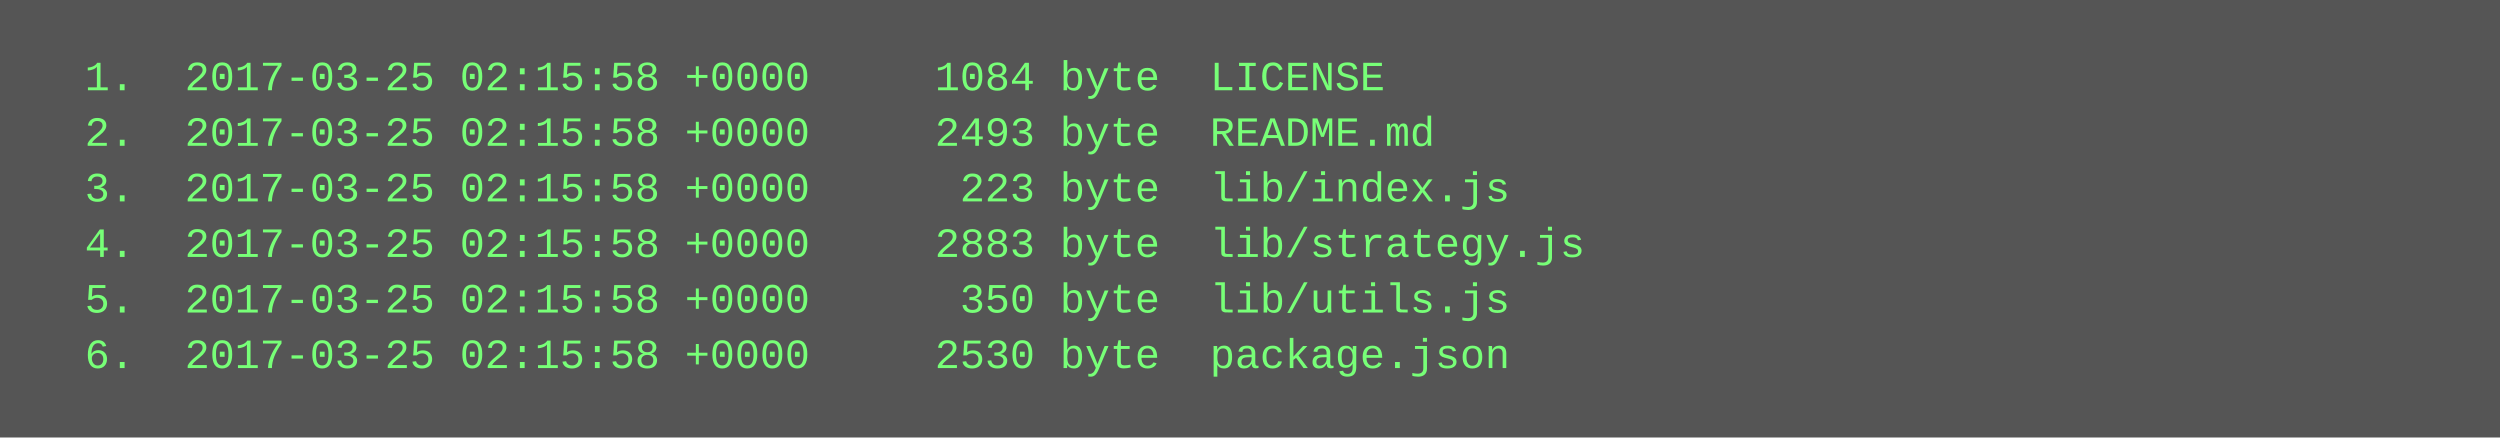
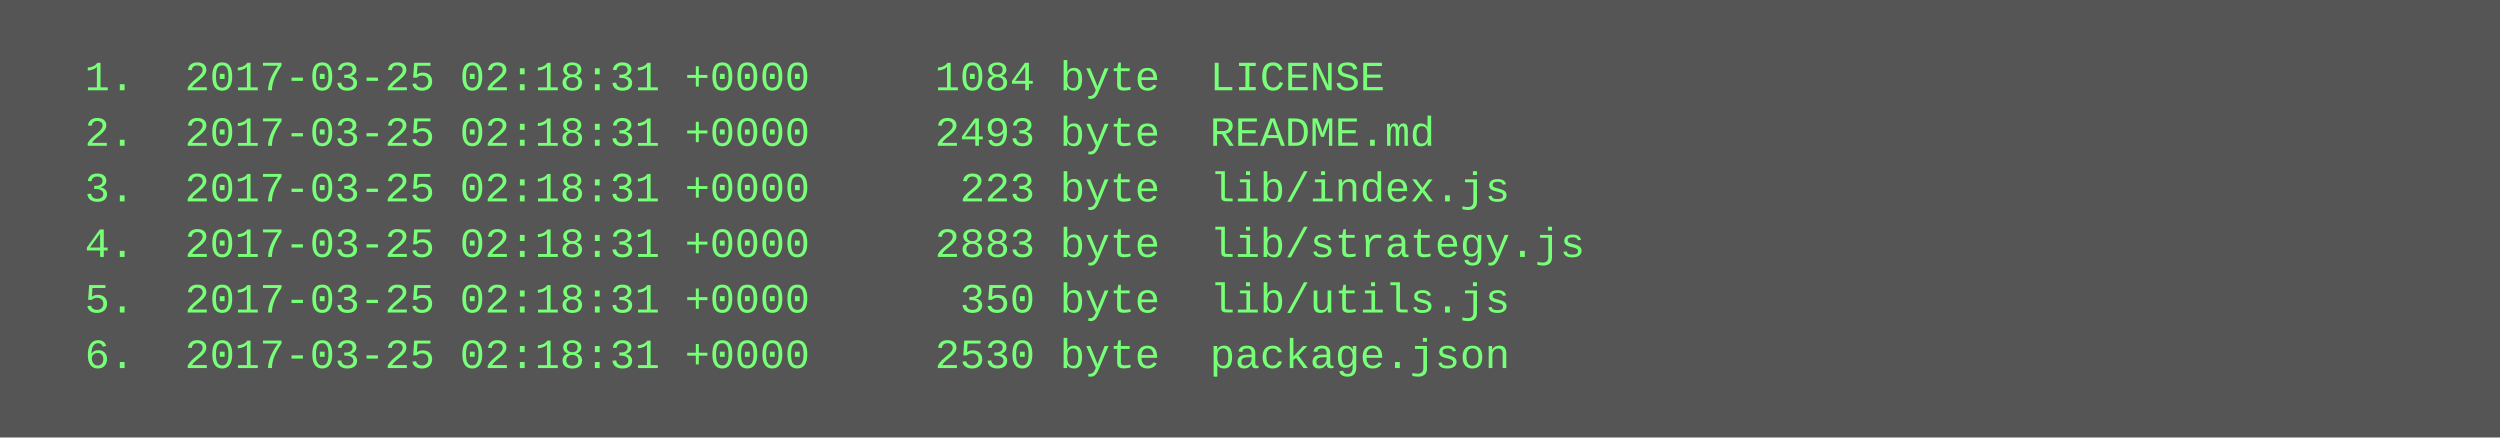
<svg xmlns="http://www.w3.org/2000/svg" height="126" width="720">
  <rect height="126" fill="#555" width="720" />
  <text fill="#7f7" font-family="Courier New" font-size="12" xml:space="preserve">
-     <tspan x="10" y="26">  1.  2017-03-25 02:15:58 +0000     1084 byte  LICENSE</tspan>
-     <tspan x="10" y="42">  2.  2017-03-25 02:15:58 +0000     2493 byte  README.md</tspan>
-     <tspan x="10" y="58">  3.  2017-03-25 02:15:58 +0000      223 byte  lib/index.js</tspan>
-     <tspan x="10" y="74">  4.  2017-03-25 02:15:58 +0000     2883 byte  lib/strategy.js</tspan>
-     <tspan x="10" y="90">  5.  2017-03-25 02:15:58 +0000      350 byte  lib/utils.js</tspan>
-     <tspan x="10" y="106">  6.  2017-03-25 02:15:58 +0000     2530 byte  package.json</tspan>
+     <tspan x="10" y="26">  1.  2017-03-25 02:18:31 +0000     1084 byte  LICENSE</tspan>
+     <tspan x="10" y="42">  2.  2017-03-25 02:18:31 +0000     2493 byte  README.md</tspan>
+     <tspan x="10" y="58">  3.  2017-03-25 02:18:31 +0000      223 byte  lib/index.js</tspan>
+     <tspan x="10" y="74">  4.  2017-03-25 02:18:31 +0000     2883 byte  lib/strategy.js</tspan>
+     <tspan x="10" y="90">  5.  2017-03-25 02:18:31 +0000      350 byte  lib/utils.js</tspan>
+     <tspan x="10" y="106">  6.  2017-03-25 02:18:31 +0000     2530 byte  package.json</tspan>
  </text>
</svg>
